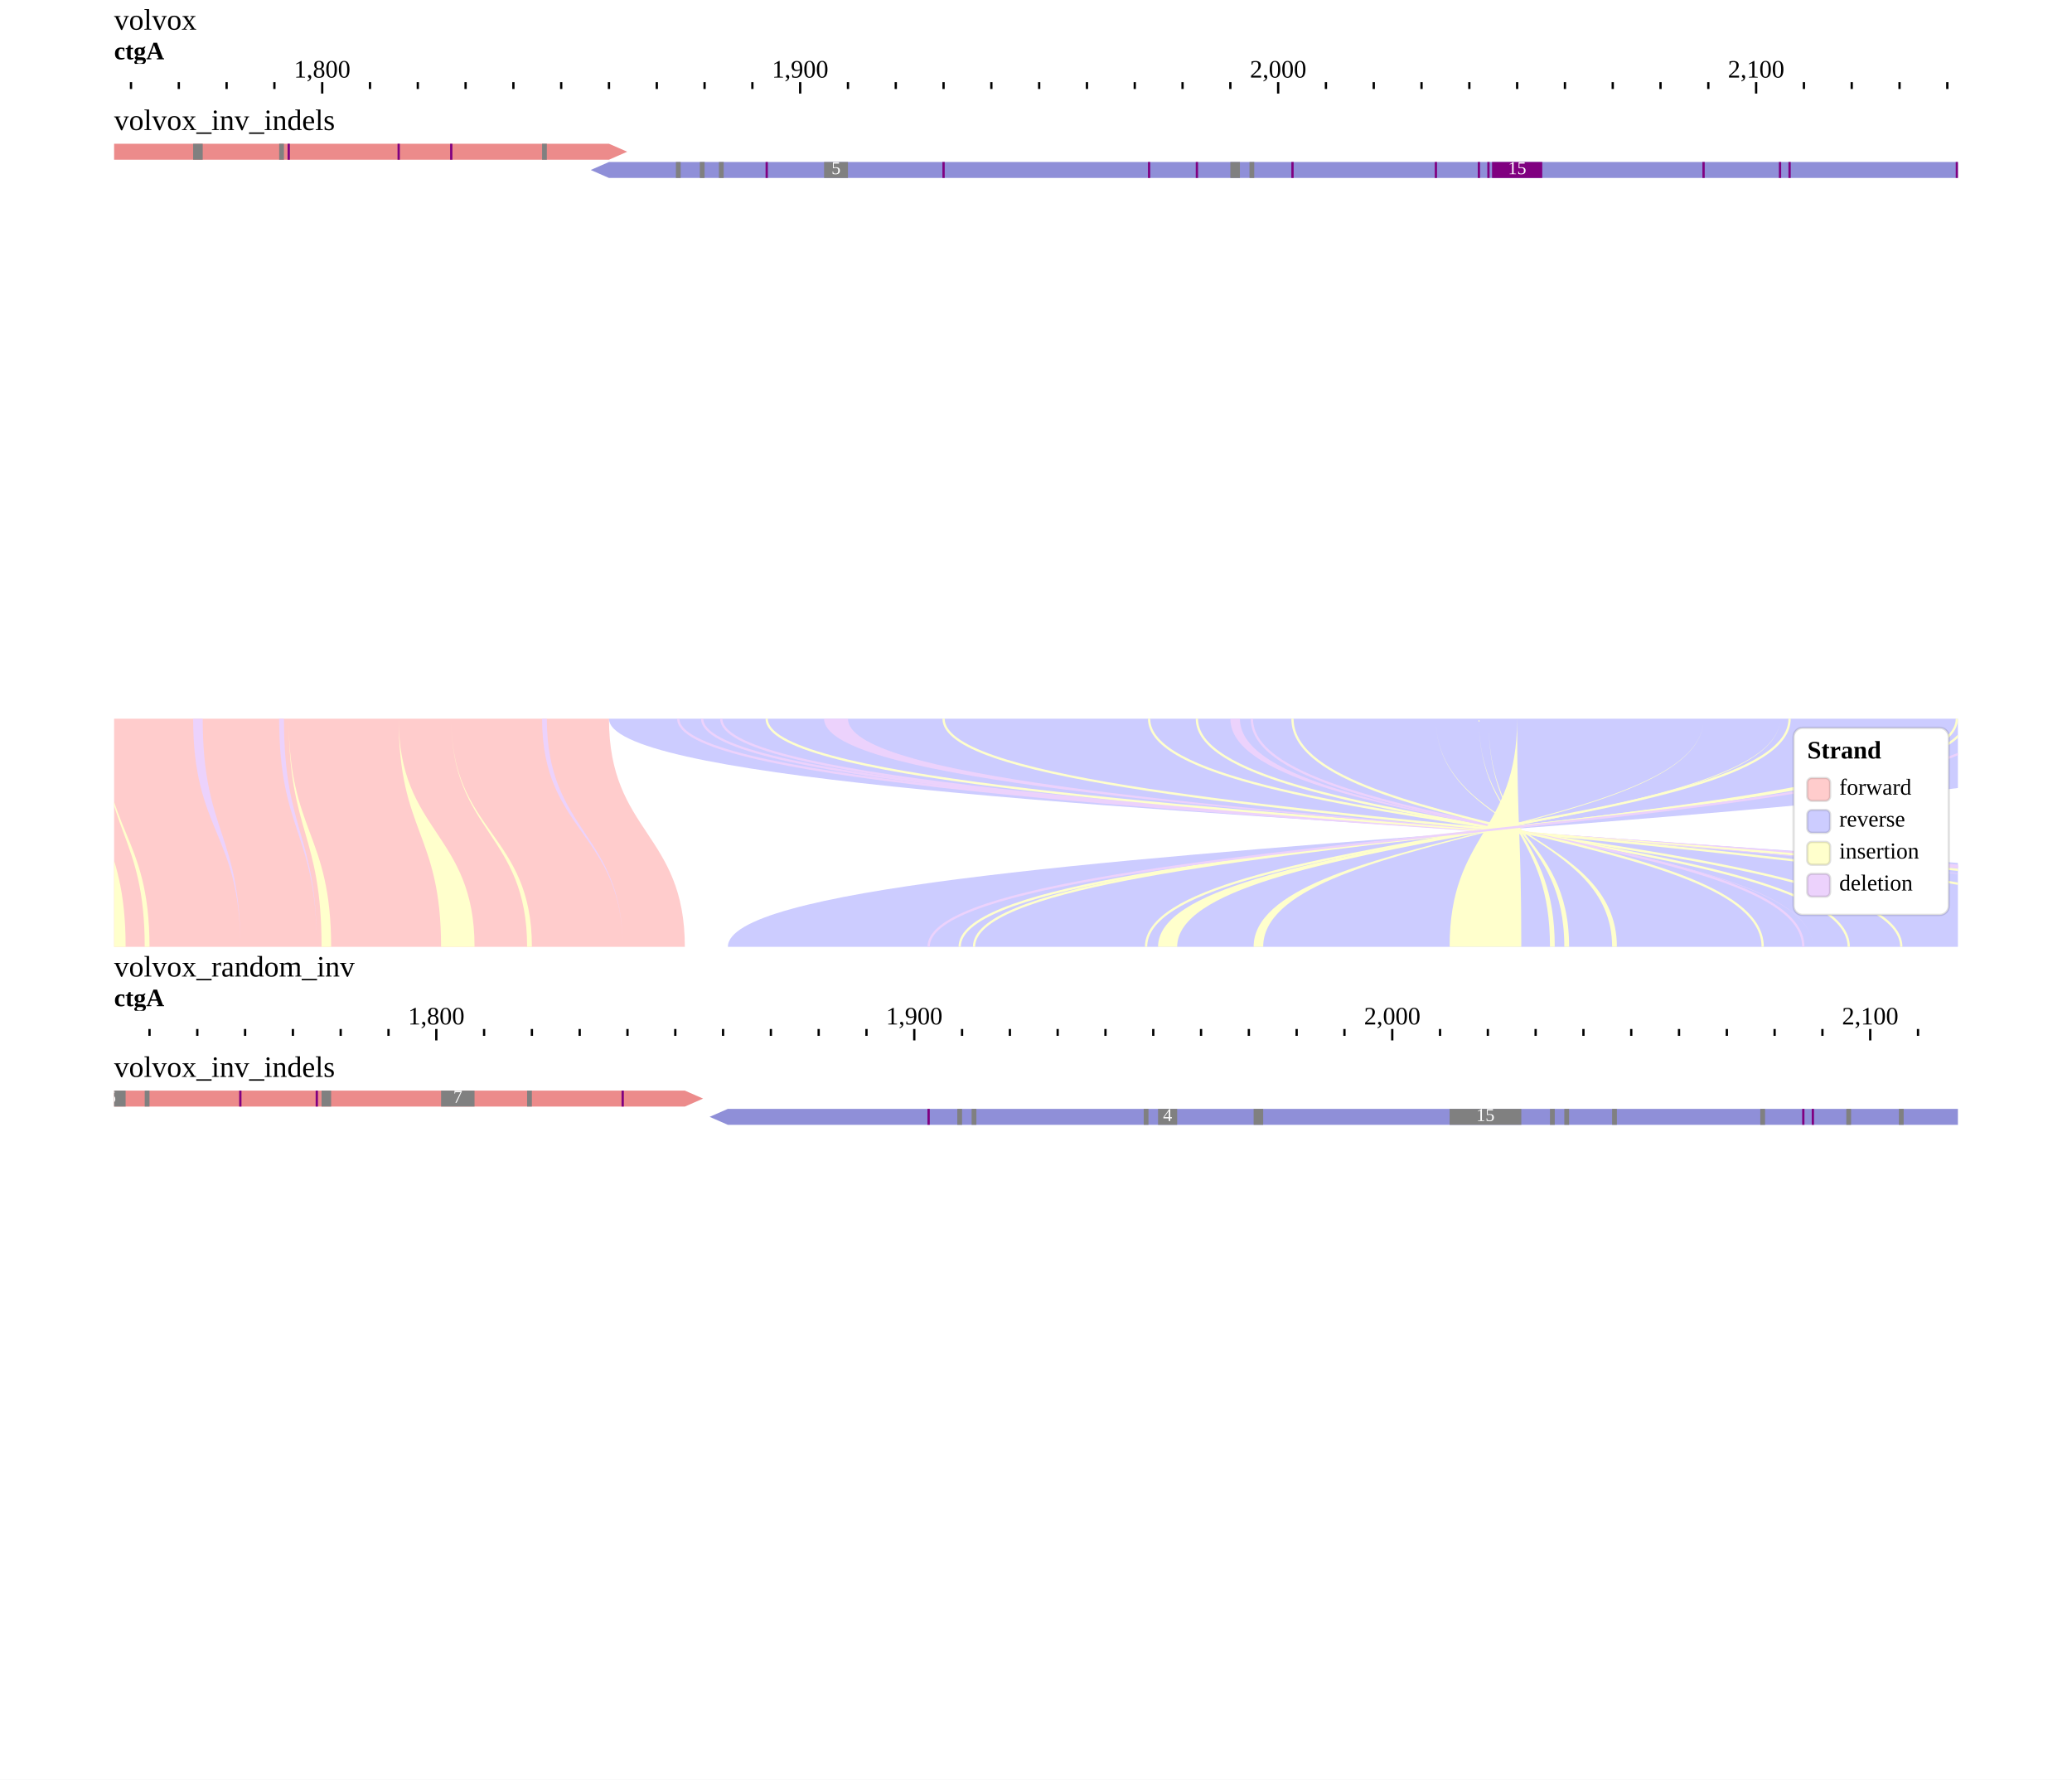
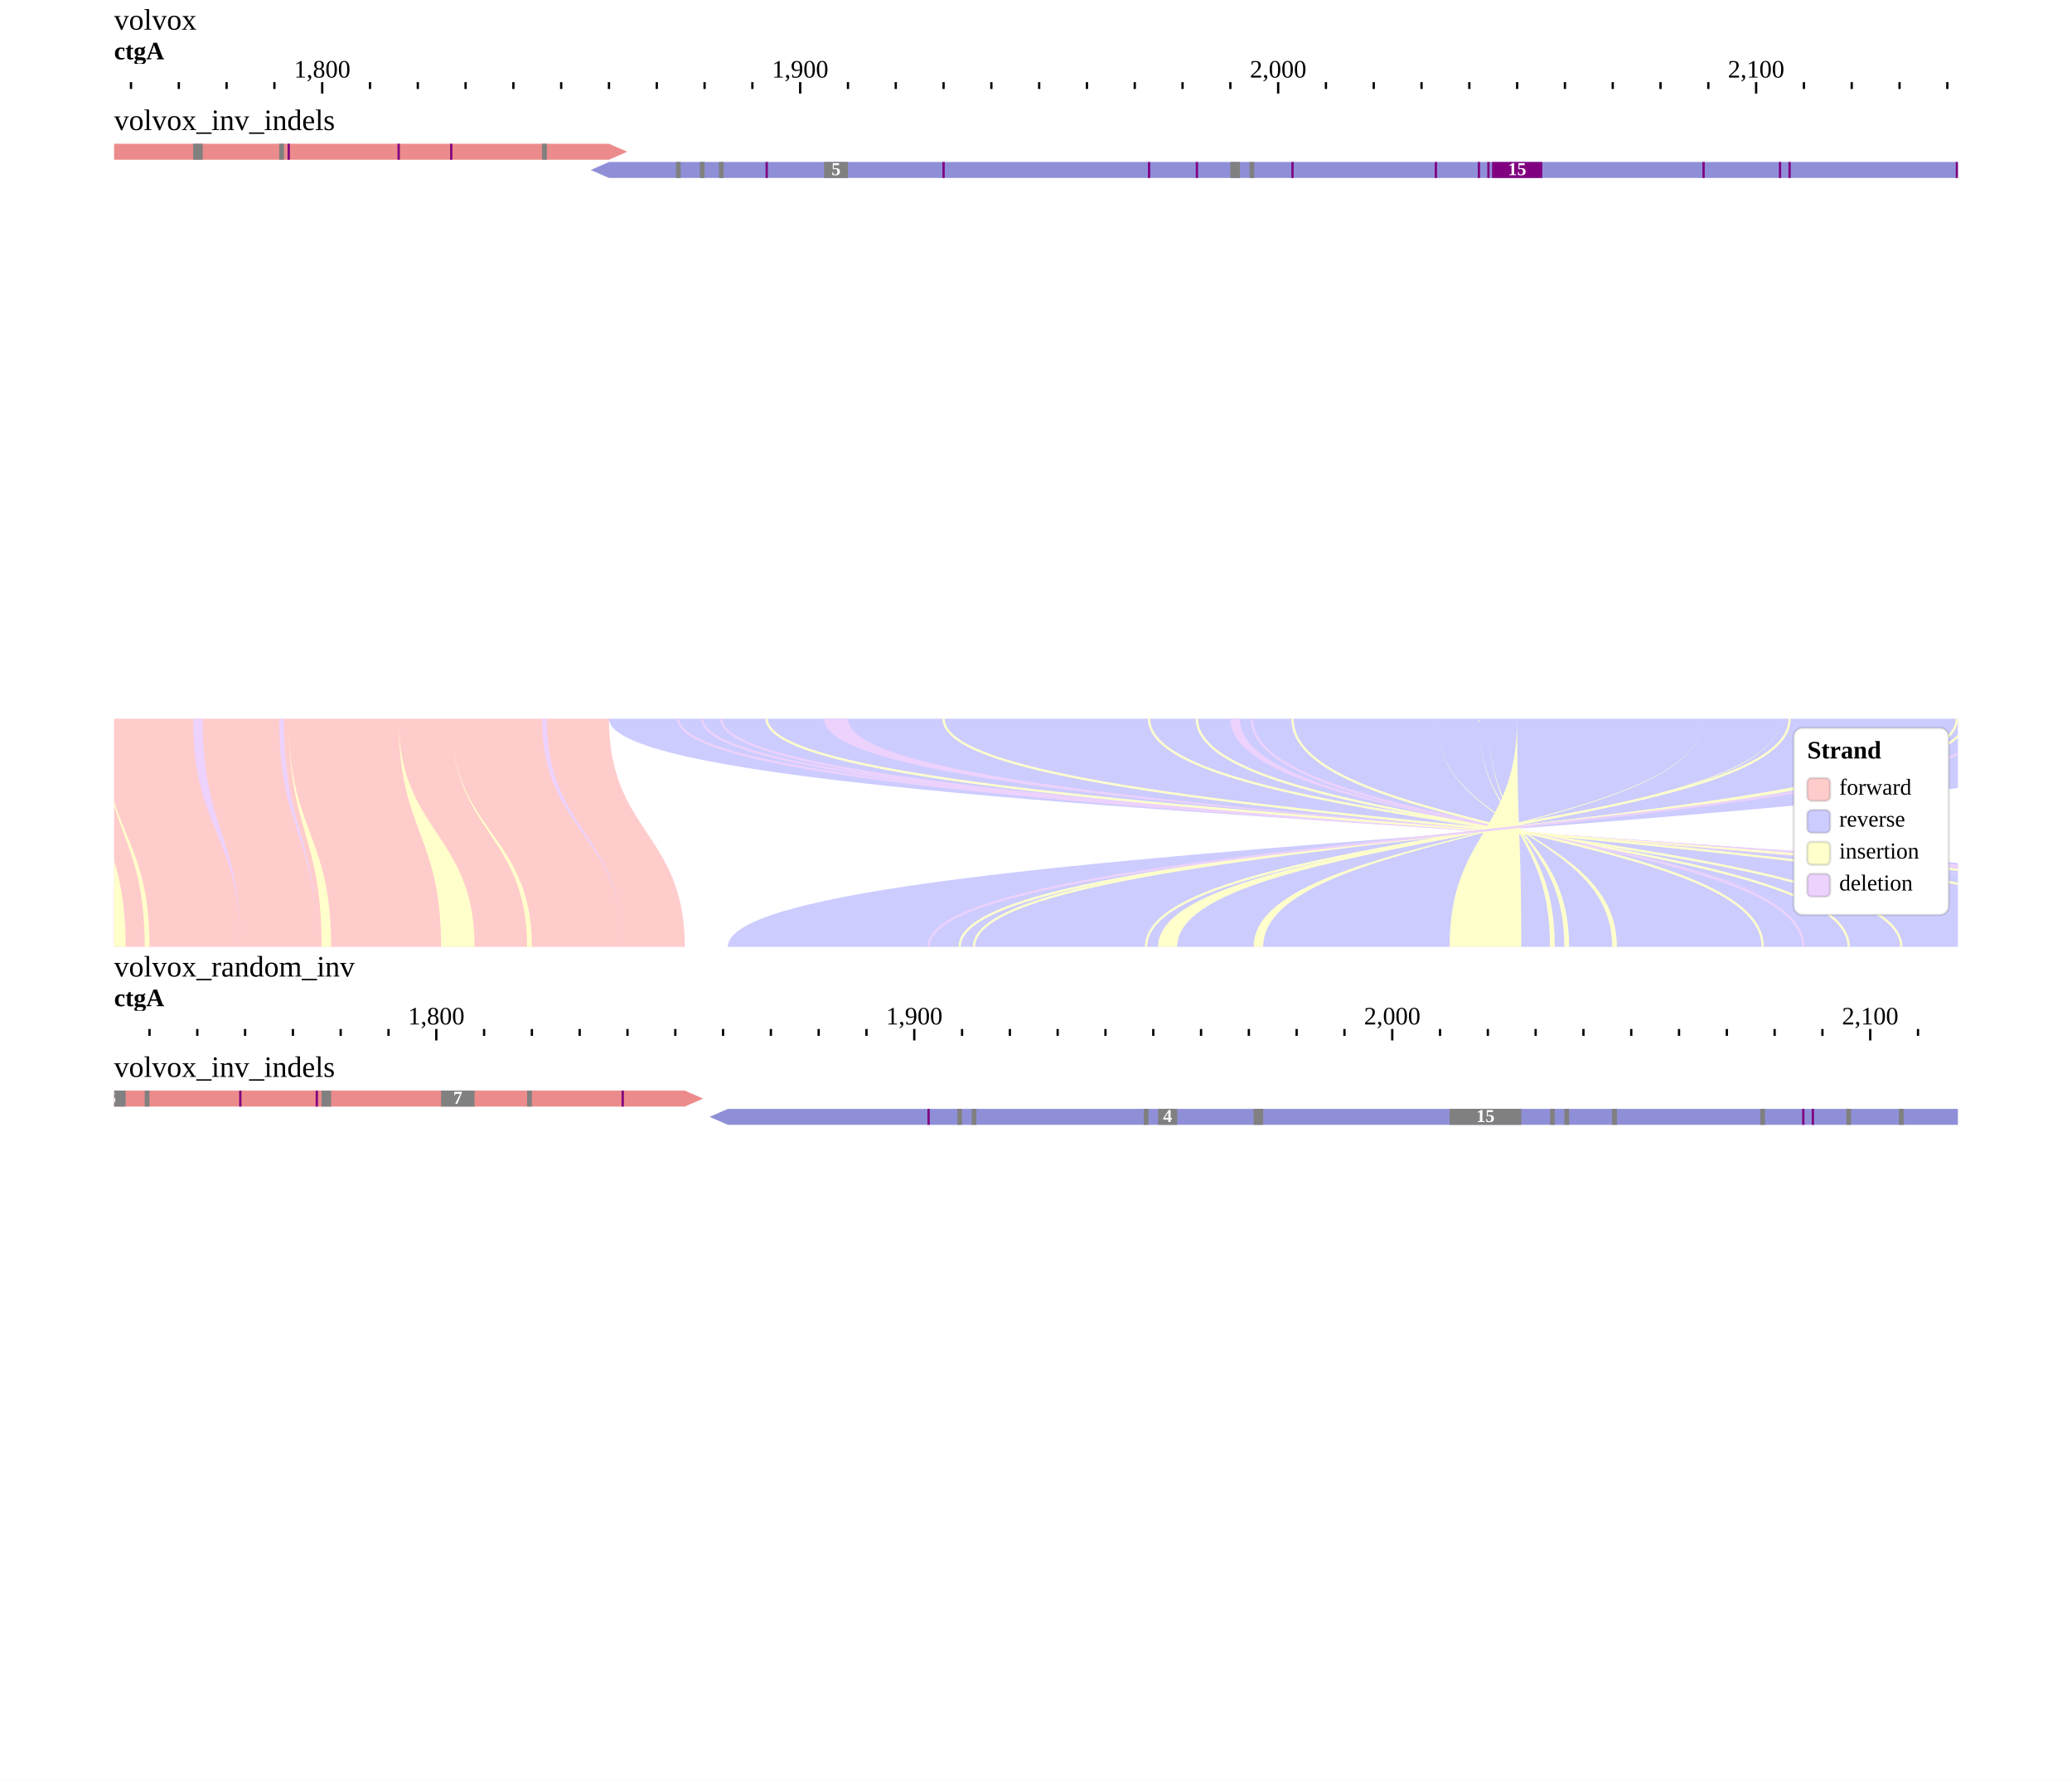
<svg xmlns="http://www.w3.org/2000/svg" width="908" height="780" viewBox="0 0 908 780">
  <rect width="908" height="780" fill="#ffffff" />
  <g transform="translate(0 0)">
    <g transform="translate(50 13)">
      <g transform="translate(0)">
        <text x="0" font-size="13" fill="#000000">volvox</text>
        <defs>
          <clipPath id="ruler-clip-view1">
            <rect x="0" y="0" width="808" height="30" />
          </clipPath>
        </defs>
        <g clip-path="url(#ruler-clip-view1)">
          <path d="M-327.73 23V28M-118.27 23V28M91.2 23V28M300.66 23V28M510.12 23V28M719.58 23V28M929.04 23V28M-474.35 23V26M-453.4 23V26M-432.46 23V26M-411.51 23V26M-390.56 23V26M-369.62 23V26M-348.67 23V26M-306.78 23V26M-285.83 23V26M-264.89 23V26M-243.94 23V26M-223 23V26M-202.05 23V26M-181.1 23V26M-160.16 23V26M-139.21 23V26M-97.32 23V26M-76.37 23V26M-55.43 23V26M-34.48 23V26M-13.54 23V26M7.41 23V26M28.36 23V26M49.3 23V26M70.25 23V26M112.14 23V26M133.09 23V26M154.03 23V26M174.98 23V26M195.93 23V26M216.87 23V26M237.82 23V26M258.76 23V26M279.71 23V26M321.6 23V26M342.55 23V26M363.49 23V26M384.44 23V26M405.39 23V26M426.33 23V26M447.28 23V26M468.22 23V26M489.17 23V26M531.06 23V26M552.01 23V26M572.95 23V26M593.9 23V26M614.85 23V26M635.79 23V26M656.74 23V26M677.68 23V26M698.63 23V26M740.52 23V26M761.47 23V26M782.42 23V26M803.36 23V26M824.31 23V26M845.25 23V26M866.2 23V26M887.15 23V26M908.09 23V26M949.98 23V26M970.93 23V26M991.88 23V26M1012.82 23V26M1033.77 23V26M1054.71 23V26M1075.66 23V26M1096.61 23V26M1117.55 23V26" stroke-width="1" stroke="#000000" fill="none" />
          <text x="91.2" y="21" text-anchor="middle" font-size="11" fill="#000000">1,800</text>
          <text x="300.66" y="21" text-anchor="middle" font-size="11" fill="#000000">1,900</text>
          <text x="510.12" y="21" text-anchor="middle" font-size="11" fill="#000000">2,000</text>
          <text x="719.58" y="21" text-anchor="middle" font-size="11" fill="#000000">2,100</text>
          <g transform="translate(0 0)">
            <defs>
              <clipPath id="reflabel-view1-volvox:ctgA:1528:1910:0">
                <rect x="0" y="0" width="1122.84" height="15" />
              </clipPath>
            </defs>
            <g clip-path="url(#reflabel-view1-volvox:ctgA:1528:1910:0)">
              <text x="0" y="13" font-size="11" font-weight="bold" fill="#000000">ctgA</text>
            </g>
          </g>
        </g>
      </g>
      <g transform="translate(0 30)">
        <g transform="translate(0 0)">
          <defs>
            <clipPath id="track-clip-view1-volvox_inv_indels">
              <rect x="-50" y="20" width="858" height="250" />
            </clipPath>
          </defs>
          <g clip-path="url(#track-clip-view1-volvox_inv_indels)">
            <g transform="translate(0 20)">
              <defs>
                <clipPath id="alignments-clip-t1-display">
                  <rect x="0" y="0" width="808" height="250" />
                </clipPath>
              </defs>
              <g clip-path="url(#alignments-clip-t1-display)">
                <g>
                  <clipPath id="svgcanvas-clip-8">
                    <path d="M0,0h808v250h-808Z" />
                  </clipPath>
                  <g clip-path="url(#svgcanvas-clip-8)">
                    <clipPath id="svgcanvas-clip-9">
                      <path d="M0,0h808v250h-808Z" />
                    </clipPath>
                    <g clip-path="url(#svgcanvas-clip-9)">
                      <rect x="956.27" y="0" width="29295.15" height="7" fill="rgb(236,139,139)" />
                      <path d="M-405.23,0L216.87,0L224.87,3.5L216.87,7L-405.23,7Z" fill="rgb(236,139,139)" stroke="none" />
                      <path d="M914.38,8L216.87,8L208.87,11.5L216.87,15L914.38,15Z" fill="rgb(143,143,216)" stroke="none" />
                      <rect x="1090.32" y="0" width="2.09" height="7" fill="rgb(128,128,128)" />
                      <rect x="1153.16" y="0" width="4.19" height="7" fill="rgb(128,128,128)" />
                      <rect x="-340.29" y="0" width="2.09" height="7" fill="rgb(128,128,128)" />
                      <rect x="-329.82" y="0" width="2.09" height="7" fill="rgb(128,128,128)" />
                      <rect x="-292.12" y="0" width="2.09" height="7" fill="rgb(128,128,128)" />
                      <rect x="-248.13" y="0" width="2.09" height="7" fill="rgb(128,128,128)" />
                      <rect x="-220.9" y="0" width="10.47" height="7" fill="rgb(128,128,128)" />
                      <rect x="-189.48" y="0" width="2.09" height="7" fill="rgb(128,128,128)" />
                      <rect x="-183.2" y="0" width="2.09" height="7" fill="rgb(128,128,128)" />
                      <rect x="-118.27" y="0" width="2.09" height="7" fill="rgb(128,128,128)" />
                      <rect x="34.64" y="0" width="4.19" height="7" fill="rgb(128,128,128)" />
                      <rect x="72.34" y="0" width="2.09" height="7" fill="rgb(128,128,128)" />
                      <rect x="187.55" y="0" width="2.09" height="7" fill="rgb(128,128,128)" />
                      <rect x="246.2" y="8" width="2.09" height="7" fill="rgb(128,128,128)" />
                      <rect x="256.67" y="8" width="2.09" height="7" fill="rgb(128,128,128)" />
                      <rect x="265.05" y="8" width="2.09" height="7" fill="rgb(128,128,128)" />
                      <rect x="311.13" y="8" width="10.47" height="7" fill="rgb(128,128,128)" />
                      <rect x="489.17" y="8" width="4.19" height="7" fill="rgb(128,128,128)" />
                      <rect x="497.55" y="8" width="2.09" height="7" fill="rgb(128,128,128)" />
                      <rect x="824.31" y="8" width="2.09" height="7" fill="rgb(128,128,128)" />
                      <rect x="976.71" y="0" width="1" height="7" fill="rgb(128,0,128)" />
                      <rect x="985.09" y="0" width="1" height="7" fill="rgb(128,0,128)" />
                      <rect x="1029.08" y="0" width="1" height="7" fill="rgb(128,0,128)" />
                      <rect x="1050.02" y="0" width="1" height="7" fill="rgb(128,0,128)" />
                      <rect x="1079.35" y="0" width="1" height="7" fill="rgb(128,0,128)" />
                      <rect x="1175.7" y="0" width="1" height="7" fill="rgb(128,0,128)" />
                      <rect x="1207.12" y="0" width="1" height="7" fill="rgb(128,0,128)" />
                      <rect x="-259.1" y="0" width="1" height="7" fill="rgb(128,0,128)" />
                      <rect x="-238.16" y="0" width="1" height="7" fill="rgb(128,0,128)" />
                      <rect x="-227.68" y="0" width="1" height="7" fill="rgb(128,0,128)" />
                      <rect x="-164.85" y="0" width="1" height="7" fill="rgb(128,0,128)" />
                      <rect x="-137.62" y="0" width="1" height="7" fill="rgb(128,0,128)" />
                      <rect x="-108.29" y="0" width="1" height="7" fill="rgb(128,0,128)" />
                      <rect x="-14.04" y="0" width="1" height="7" fill="rgb(128,0,128)" />
                      <rect x="-5.66" y="0" width="1" height="7" fill="rgb(128,0,128)" />
                      <rect x="76.03" y="0" width="1" height="7" fill="rgb(128,0,128)" />
                      <rect x="124.21" y="0" width="1" height="7" fill="rgb(128,0,128)" />
                      <rect x="147.25" y="0" width="1" height="7" fill="rgb(128,0,128)" />
                      <rect x="285.49" y="8" width="1" height="7" fill="rgb(128,0,128)" />
                      <rect x="362.99" y="8" width="1" height="7" fill="rgb(128,0,128)" />
                      <rect x="453.06" y="8" width="1" height="7" fill="rgb(128,0,128)" />
                      <rect x="474.01" y="8" width="1" height="7" fill="rgb(128,0,128)" />
                      <rect x="515.9" y="8" width="1" height="7" fill="rgb(128,0,128)" />
                      <rect x="578.74" y="8" width="1" height="7" fill="rgb(128,0,128)" />
                      <rect x="597.59" y="8" width="1" height="7" fill="rgb(128,0,128)" />
                      <rect x="601.78" y="8" width="1" height="7" fill="rgb(128,0,128)" />
                      <rect x="603.85" y="8" width="22" height="7" fill="rgb(128,0,128)" />
                      <rect x="696.04" y="8" width="1" height="7" fill="rgb(128,0,128)" />
                      <rect x="729.55" y="8" width="1" height="7" fill="rgb(128,0,128)" />
                      <rect x="733.74" y="8" width="1" height="7" fill="rgb(128,0,128)" />
                      <rect x="807.05" y="8" width="1" height="7" fill="rgb(128,0,128)" />
                      <rect x="811.24" y="8" width="1" height="7" fill="rgb(128,0,128)" />
                    </g>
                  </g>
-                   <text x="316.37" y="11.5" fill="#fff" font-size="8" text-anchor="middle" dominant-baseline="middle">5</text>
-                   <text x="614.85" y="11.5" fill="#fff" font-size="8" text-anchor="middle" dominant-baseline="middle">15</text>
+                   <text x="316.37" y="11.5" fill="#fff" font-size="8" font-weight="bold" text-anchor="middle" dominant-baseline="middle">5</text>
+                   <text x="614.85" y="11.5" fill="#fff" font-size="8" font-weight="bold" text-anchor="middle" dominant-baseline="middle">15</text>
                </g>
              </g>
            </g>
          </g>
          <text x="0" y="14" font-size="13" fill="#000000">volvox_inv_indels</text>
        </g>
      </g>
      <g transform="translate(0 30)">
        <defs>
          <clipPath id="highlight-clip-view1">
            <rect x="0" y="0" width="808" height="272" />
          </clipPath>
        </defs>
        <g clip-path="url(#highlight-clip-view1)" />
      </g>
    </g>
  </g>
  <g transform="translate(0 315)">
    <g transform="translate(50 0)">
      <defs>
        <clipPath id="synclip-p1-0">
          <rect x="0" y="0" width="808" height="100" />
        </clipPath>
      </defs>
      <g clip-path="url(#synclip-p1-0)">
        <g>
          <g>
            <path d="M914.38,0C914.38,50 268.97,50 268.97,100L1010.46,100C1010.46,50 216.87,50 216.87,0Z" fill="rgb(0,0,255)" fill-opacity="0.2" stroke="none" />
            <path d="M-3677,0C-3677,50 -3620.72,50 -3620.72,100L250.11,100C250.11,50 216.87,50 216.87,0Z" fill="rgb(255,0,0)" fill-opacity="0.2" stroke="none" />
            <path d="M247.24,0C247.24,50 981.13,50 981.13,100" fill="none" stroke="rgb(236,210,252)" stroke-width="1" />
            <path d="M257.72,0C257.72,50 972.75,50 972.75,100" fill="none" stroke="rgb(236,210,252)" stroke-width="1" />
            <path d="M266.09,0C266.09,50 966.47,50 966.47,100" fill="none" stroke="rgb(236,210,252)" stroke-width="1" />
            <path d="M285.99,0C285.99,50 946.57,50 946.57,100" fill="none" stroke="rgb(255,255,204)" stroke-width="1" />
            <path d="M311.13,0C311.13,50 920.39,50 920.39,100L920.39,100C920.39,50 321.6,50 321.6,0Z" fill="rgb(236,210,252)" stroke="none" />
            <path d="M363.49,0C363.49,50 876.4,50 876.4,100" fill="none" stroke="rgb(255,255,204)" stroke-width="1" />
            <path d="M453.56,0C453.56,50 783.19,50 783.19,100" fill="none" stroke="rgb(255,255,204)" stroke-width="1" />
            <path d="M474.51,0C474.51,50 760.15,50 760.15,100" fill="none" stroke="rgb(255,255,204)" stroke-width="1" />
            <path d="M489.17,0C489.17,50 744.44,50 744.44,100L744.44,100C744.44,50 493.36,50 493.36,0Z" fill="rgb(236,210,252)" stroke="none" />
            <path d="M498.6,0C498.6,50 740.25,50 740.25,100" fill="none" stroke="rgb(236,210,252)" stroke-width="1" />
            <path d="M516.4,0C516.4,50 722.45,50 722.45,100" fill="none" stroke="rgb(255,255,204)" stroke-width="1" />
            <path d="M579.24,0C579.24,50 658.56,50 658.56,100L656.47,100C656.47,50 579.24,50 579.24,0Z" fill="rgb(255,255,204)" stroke="none" />
            <path d="M598.09,0C598.09,50 637.62,50 637.62,100L635.52,100C635.52,50 598.09,50 598.09,0Z" fill="rgb(255,255,204)" stroke="none" />
            <path d="M602.28,0C602.28,50 631.33,50 631.33,100L629.24,100C629.24,50 602.28,50 602.28,0Z" fill="rgb(255,255,204)" stroke="none" />
            <path d="M614.85,0C614.85,50 616.67,50 616.67,100L585.25,100C585.25,50 614.85,50 614.85,0Z" fill="rgb(255,255,204)" stroke="none" />
            <path d="M696.54,0C696.54,50 503.56,50 503.56,100L499.37,100C499.37,50 696.54,50 696.54,0Z" fill="rgb(255,255,204)" stroke="none" />
            <path d="M730.05,0C730.05,50 465.86,50 465.86,100L457.48,100C457.48,50 730.05,50 730.05,0Z" fill="rgb(255,255,204)" stroke="none" />
            <path d="M734.24,0C734.24,50 452.24,50 452.24,100" fill="none" stroke="rgb(255,255,204)" stroke-width="1" />
            <path d="M807.55,0C807.55,50 376.84,50 376.84,100" fill="none" stroke="rgb(255,255,204)" stroke-width="1" />
            <path d="M811.74,0C811.74,50 370.55,50 370.55,100" fill="none" stroke="rgb(255,255,204)" stroke-width="1" />
            <path d="M825.35,0C825.35,50 356.94,50 356.94,100" fill="none" stroke="rgb(236,210,252)" stroke-width="1" />
            <path d="M-13.54,0C-13.54,50 -7.52,50 -7.52,100L5.05,100C5.05,50 -13.54,50 -13.54,0Z" fill="rgb(255,255,204)" stroke="none" />
            <path d="M-5.16,0C-5.16,50 13.42,50 13.42,100L15.52,100C15.52,50 -5.16,50 -5.16,0Z" fill="rgb(255,255,204)" stroke="none" />
            <path d="M34.64,0C34.64,50 55.32,50 55.32,100L55.32,100C55.32,50 38.83,50 38.83,0Z" fill="rgb(236,210,252)" stroke="none" />
            <path d="M72.34,0C72.34,50 88.83,50 88.83,100L88.83,100C88.83,50 74.44,50 74.44,0Z" fill="rgb(236,210,252)" stroke="none" />
            <path d="M76.53,0C76.53,50 90.92,50 90.92,100L95.11,100C95.11,50 76.53,50 76.53,0Z" fill="rgb(255,255,204)" stroke="none" />
            <path d="M124.71,0C124.71,50 143.29,50 143.29,100L157.95,100C157.95,50 124.71,50 124.71,0Z" fill="rgb(255,255,204)" stroke="none" />
            <path d="M147.75,0C147.75,50 180.99,50 180.99,100L183.09,100C183.09,50 147.75,50 147.75,0Z" fill="rgb(255,255,204)" stroke="none" />
            <path d="M187.55,0C187.55,50 222.88,50 222.88,100L222.88,100C222.88,50 189.64,50 189.64,0Z" fill="rgb(236,210,252)" stroke="none" />
          </g>
        </g>
      </g>
      <g transform="translate(736 4)">
        <rect width="68" height="82" rx="4" fill-opacity="1" fill="#ffffff" stroke-opacity="0.122" stroke="#000000" />
        <text x="6" y="6" font-size="11" font-weight="600" dominant-baseline="hanging" fill="#000000">Strand</text>
        <g transform="translate(0 20)">
          <rect x="6" y="2" width="10" height="10" rx="2" fill-opacity="1" fill="#ffcccc" stroke-opacity="0.122" stroke="#000000" />
          <text x="20" y="7" font-size="10" dominant-baseline="middle" fill="#000000">forward</text>
        </g>
        <g transform="translate(0 34)">
          <rect x="6" y="2" width="10" height="10" rx="2" fill-opacity="1" fill="#ccccff" stroke-opacity="0.122" stroke="#000000" />
          <text x="20" y="7" font-size="10" dominant-baseline="middle" fill="#000000">reverse</text>
        </g>
        <g transform="translate(0 48)">
          <rect x="6" y="2" width="10" height="10" rx="2" fill-opacity="1" fill="#ffffcc" stroke-opacity="0.122" stroke="#000000" />
          <text x="20" y="7" font-size="10" dominant-baseline="middle" fill="#000000">insertion</text>
        </g>
        <g transform="translate(0 62)">
          <rect x="6" y="2" width="10" height="10" rx="2" fill-opacity="1" fill="#ecd2fc" stroke-opacity="0.122" stroke="#000000" />
          <text x="20" y="7" font-size="10" dominant-baseline="middle" fill="#000000">deletion</text>
        </g>
      </g>
    </g>
  </g>
  <g transform="translate(0 415)">
    <g transform="translate(50 13)">
      <g transform="translate(0)">
        <text x="0" font-size="13" fill="#000000">volvox_random_inv</text>
        <defs>
          <clipPath id="ruler-clip-view2">
            <rect x="0" y="0" width="808" height="30" />
          </clipPath>
        </defs>
        <g clip-path="url(#ruler-clip-view2)">
          <path d="M-277.73 23V28M-68.27 23V28M141.2 23V28M350.66 23V28M560.12 23V28M769.58 23V28M979.04 23V28M-424.35 23V26M-403.4 23V26M-382.46 23V26M-361.51 23V26M-340.56 23V26M-319.62 23V26M-298.67 23V26M-256.78 23V26M-235.83 23V26M-214.89 23V26M-193.94 23V26M-173 23V26M-152.05 23V26M-131.1 23V26M-110.16 23V26M-89.21 23V26M-47.32 23V26M-26.37 23V26M-5.43 23V26M15.52 23V26M36.46 23V26M57.41 23V26M78.36 23V26M99.3 23V26M120.25 23V26M162.14 23V26M183.09 23V26M204.03 23V26M224.98 23V26M245.93 23V26M266.87 23V26M287.82 23V26M308.76 23V26M329.71 23V26M371.6 23V26M392.55 23V26M413.49 23V26M434.44 23V26M455.39 23V26M476.33 23V26M497.28 23V26M518.22 23V26M539.17 23V26M581.06 23V26M602.01 23V26M622.95 23V26M643.9 23V26M664.85 23V26M685.79 23V26M706.74 23V26M727.68 23V26M748.63 23V26M790.52 23V26M811.47 23V26M832.42 23V26M853.36 23V26M874.31 23V26M895.25 23V26M916.2 23V26M937.15 23V26M958.09 23V26M999.98 23V26M1020.93 23V26M1041.88 23V26M1062.82 23V26M1083.77 23V26M1104.71 23V26M1125.66 23V26M1146.61 23V26M1167.55 23V26" stroke-width="1" stroke="#000000" fill="none" />
          <text x="141.2" y="21" text-anchor="middle" font-size="11" fill="#000000">1,800</text>
          <text x="350.66" y="21" text-anchor="middle" font-size="11" fill="#000000">1,900</text>
          <text x="560.12" y="21" text-anchor="middle" font-size="11" fill="#000000">2,000</text>
          <text x="769.58" y="21" text-anchor="middle" font-size="11" fill="#000000">2,100</text>
          <g transform="translate(0 0)">
            <defs>
              <clipPath id="reflabel-view2-volvox_random_inv:ctgA:1528:1910:0">
                <rect x="0" y="0" width="1172.84" height="15" />
              </clipPath>
            </defs>
            <g clip-path="url(#reflabel-view2-volvox_random_inv:ctgA:1528:1910:0)">
              <text x="0" y="13" font-size="11" font-weight="bold" fill="#000000">ctgA</text>
            </g>
          </g>
        </g>
      </g>
      <g transform="translate(0 30)">
        <g transform="translate(0 0)">
          <defs>
            <clipPath id="track-clip-view2-volvox_inv_indels">
              <rect x="-50" y="20" width="858" height="250" />
            </clipPath>
          </defs>
          <g clip-path="url(#track-clip-view2-volvox_inv_indels)">
            <g transform="translate(0 20)">
              <defs>
                <clipPath id="alignments-clip-t2-display">
                  <rect x="0" y="0" width="808" height="250" />
                </clipPath>
              </defs>
              <g clip-path="url(#alignments-clip-t2-display)">
                <g>
                  <clipPath id="svgcanvas-clip-10">
                    <path d="M0,0h808v250h-808Z" />
                  </clipPath>
                  <g clip-path="url(#svgcanvas-clip-10)">
                    <clipPath id="svgcanvas-clip-11">
                      <path d="M0,0h808v250h-808Z" />
                    </clipPath>
                    <g clip-path="url(#svgcanvas-clip-11)">
                      <rect x="1010.46" y="0" width="28719.14" height="7" fill="rgb(236,139,139)" />
                      <path d="M-405.5,0L250.11,0L258.11,3.5L250.11,7L-405.5,7Z" fill="rgb(236,139,139)" stroke="none" />
                      <path d="M1010.46,8L268.97,8L260.97,11.5L268.97,15L1010.46,15Z" fill="rgb(143,143,216)" stroke="none" />
                      <rect x="1031.4" y="0" width="2.09" height="7" fill="rgb(128,128,128)" />
                      <rect x="1041.88" y="0" width="4.19" height="7" fill="rgb(128,128,128)" />
                      <rect x="1090.05" y="0" width="2.09" height="7" fill="rgb(128,128,128)" />
                      <rect x="1113.09" y="0" width="2.09" height="7" fill="rgb(128,128,128)" />
                      <rect x="1144.51" y="0" width="2.09" height="7" fill="rgb(128,128,128)" />
                      <rect x="-267.25" y="0" width="2.09" height="7" fill="rgb(128,128,128)" />
                      <rect x="-246.31" y="0" width="2.09" height="7" fill="rgb(128,128,128)" />
                      <rect x="-233.74" y="0" width="2.09" height="7" fill="rgb(128,128,128)" />
                      <rect x="-183.47" y="0" width="14.66" height="7" fill="rgb(128,128,128)" />
                      <rect x="-141.58" y="0" width="10.47" height="7" fill="rgb(128,128,128)" />
                      <rect x="-103.87" y="0" width="2.09" height="7" fill="rgb(128,128,128)" />
                      <rect x="-7.52" y="0" width="12.57" height="7" fill="rgb(128,128,128)" />
                      <rect x="13.42" y="0" width="2.09" height="7" fill="rgb(128,128,128)" />
                      <rect x="90.92" y="0" width="4.19" height="7" fill="rgb(128,128,128)" />
                      <rect x="143.29" y="0" width="14.66" height="7" fill="rgb(128,128,128)" />
                      <rect x="180.99" y="0" width="2.09" height="7" fill="rgb(128,128,128)" />
                      <rect x="369.51" y="8" width="2.09" height="7" fill="rgb(128,128,128)" />
                      <rect x="375.79" y="8" width="2.09" height="7" fill="rgb(128,128,128)" />
                      <rect x="451.2" y="8" width="2.09" height="7" fill="rgb(128,128,128)" />
                      <rect x="457.48" y="8" width="8.38" height="7" fill="rgb(128,128,128)" />
                      <rect x="499.37" y="8" width="4.19" height="7" fill="rgb(128,128,128)" />
                      <rect x="585.25" y="8" width="31.42" height="7" fill="rgb(128,128,128)" />
                      <rect x="629.24" y="8" width="2.09" height="7" fill="rgb(128,128,128)" />
                      <rect x="635.52" y="8" width="2.09" height="7" fill="rgb(128,128,128)" />
                      <rect x="656.47" y="8" width="2.09" height="7" fill="rgb(128,128,128)" />
                      <rect x="721.4" y="8" width="2.09" height="7" fill="rgb(128,128,128)" />
                      <rect x="759.1" y="8" width="2.09" height="7" fill="rgb(128,128,128)" />
                      <rect x="782.14" y="8" width="2.09" height="7" fill="rgb(128,128,128)" />
                      <rect x="874.31" y="8" width="4.19" height="7" fill="rgb(128,128,128)" />
                      <rect x="945.52" y="8" width="2.09" height="7" fill="rgb(128,128,128)" />
                      <rect x="1156.58" y="0" width="1" height="7" fill="rgb(128,0,128)" />
                      <rect x="-343.16" y="0" width="1" height="7" fill="rgb(128,0,128)" />
                      <rect x="-334.78" y="0" width="1" height="7" fill="rgb(128,0,128)" />
                      <rect x="-299.17" y="0" width="1" height="7" fill="rgb(128,0,128)" />
                      <rect x="-255.19" y="0" width="1" height="7" fill="rgb(128,0,128)" />
                      <rect x="-225.86" y="0" width="1" height="7" fill="rgb(128,0,128)" />
                      <rect x="-204.91" y="0" width="1" height="7" fill="rgb(128,0,128)" />
                      <rect x="-200.73" y="0" width="1" height="7" fill="rgb(128,0,128)" />
                      <rect x="-112.75" y="0" width="1" height="7" fill="rgb(128,0,128)" />
                      <rect x="54.82" y="0" width="1" height="7" fill="rgb(128,0,128)" />
                      <rect x="88.33" y="0" width="1" height="7" fill="rgb(128,0,128)" />
                      <rect x="222.38" y="0" width="1" height="7" fill="rgb(128,0,128)" />
                      <rect x="356.44" y="8" width="1" height="7" fill="rgb(128,0,128)" />
                      <rect x="739.75" y="8" width="1" height="7" fill="rgb(128,0,128)" />
                      <rect x="743.94" y="8" width="1" height="7" fill="rgb(128,0,128)" />
                      <rect x="919.89" y="8" width="1" height="7" fill="rgb(128,0,128)" />
                      <rect x="965.97" y="8" width="1" height="7" fill="rgb(128,0,128)" />
                      <rect x="972.25" y="8" width="1" height="7" fill="rgb(128,0,128)" />
                      <rect x="980.63" y="8" width="1" height="7" fill="rgb(128,0,128)" />
                    </g>
                  </g>
-                   <text x="-1.24" y="3.5" fill="#fff" font-size="8" text-anchor="middle" dominant-baseline="middle">6</text>
-                   <text x="150.62" y="3.5" fill="#fff" font-size="8" text-anchor="middle" dominant-baseline="middle">7</text>
-                   <text x="461.67" y="11.5" fill="rgb(255,255,255)" fill-opacity="0.965" font-size="8" text-anchor="middle" dominant-baseline="middle">4</text>
-                   <text x="600.96" y="11.5" fill="#fff" font-size="8" text-anchor="middle" dominant-baseline="middle">15</text>
+                   <text x="-1.24" y="3.5" fill="#fff" font-size="8" font-weight="bold" text-anchor="middle" dominant-baseline="middle">6</text>
+                   <text x="150.62" y="3.5" fill="#fff" font-size="8" font-weight="bold" text-anchor="middle" dominant-baseline="middle">7</text>
+                   <text x="461.67" y="11.5" fill="rgb(255,255,255)" fill-opacity="0.965" font-size="8" font-weight="bold" text-anchor="middle" dominant-baseline="middle">4</text>
+                   <text x="600.96" y="11.5" fill="#fff" font-size="8" font-weight="bold" text-anchor="middle" dominant-baseline="middle">15</text>
                </g>
              </g>
            </g>
          </g>
          <text x="0" y="14" font-size="13" fill="#000000">volvox_inv_indels</text>
        </g>
      </g>
      <g transform="translate(0 30)">
        <defs>
          <clipPath id="highlight-clip-view2">
            <rect x="0" y="0" width="808" height="272" />
          </clipPath>
        </defs>
        <g clip-path="url(#highlight-clip-view2)" />
      </g>
    </g>
  </g>
</svg>
